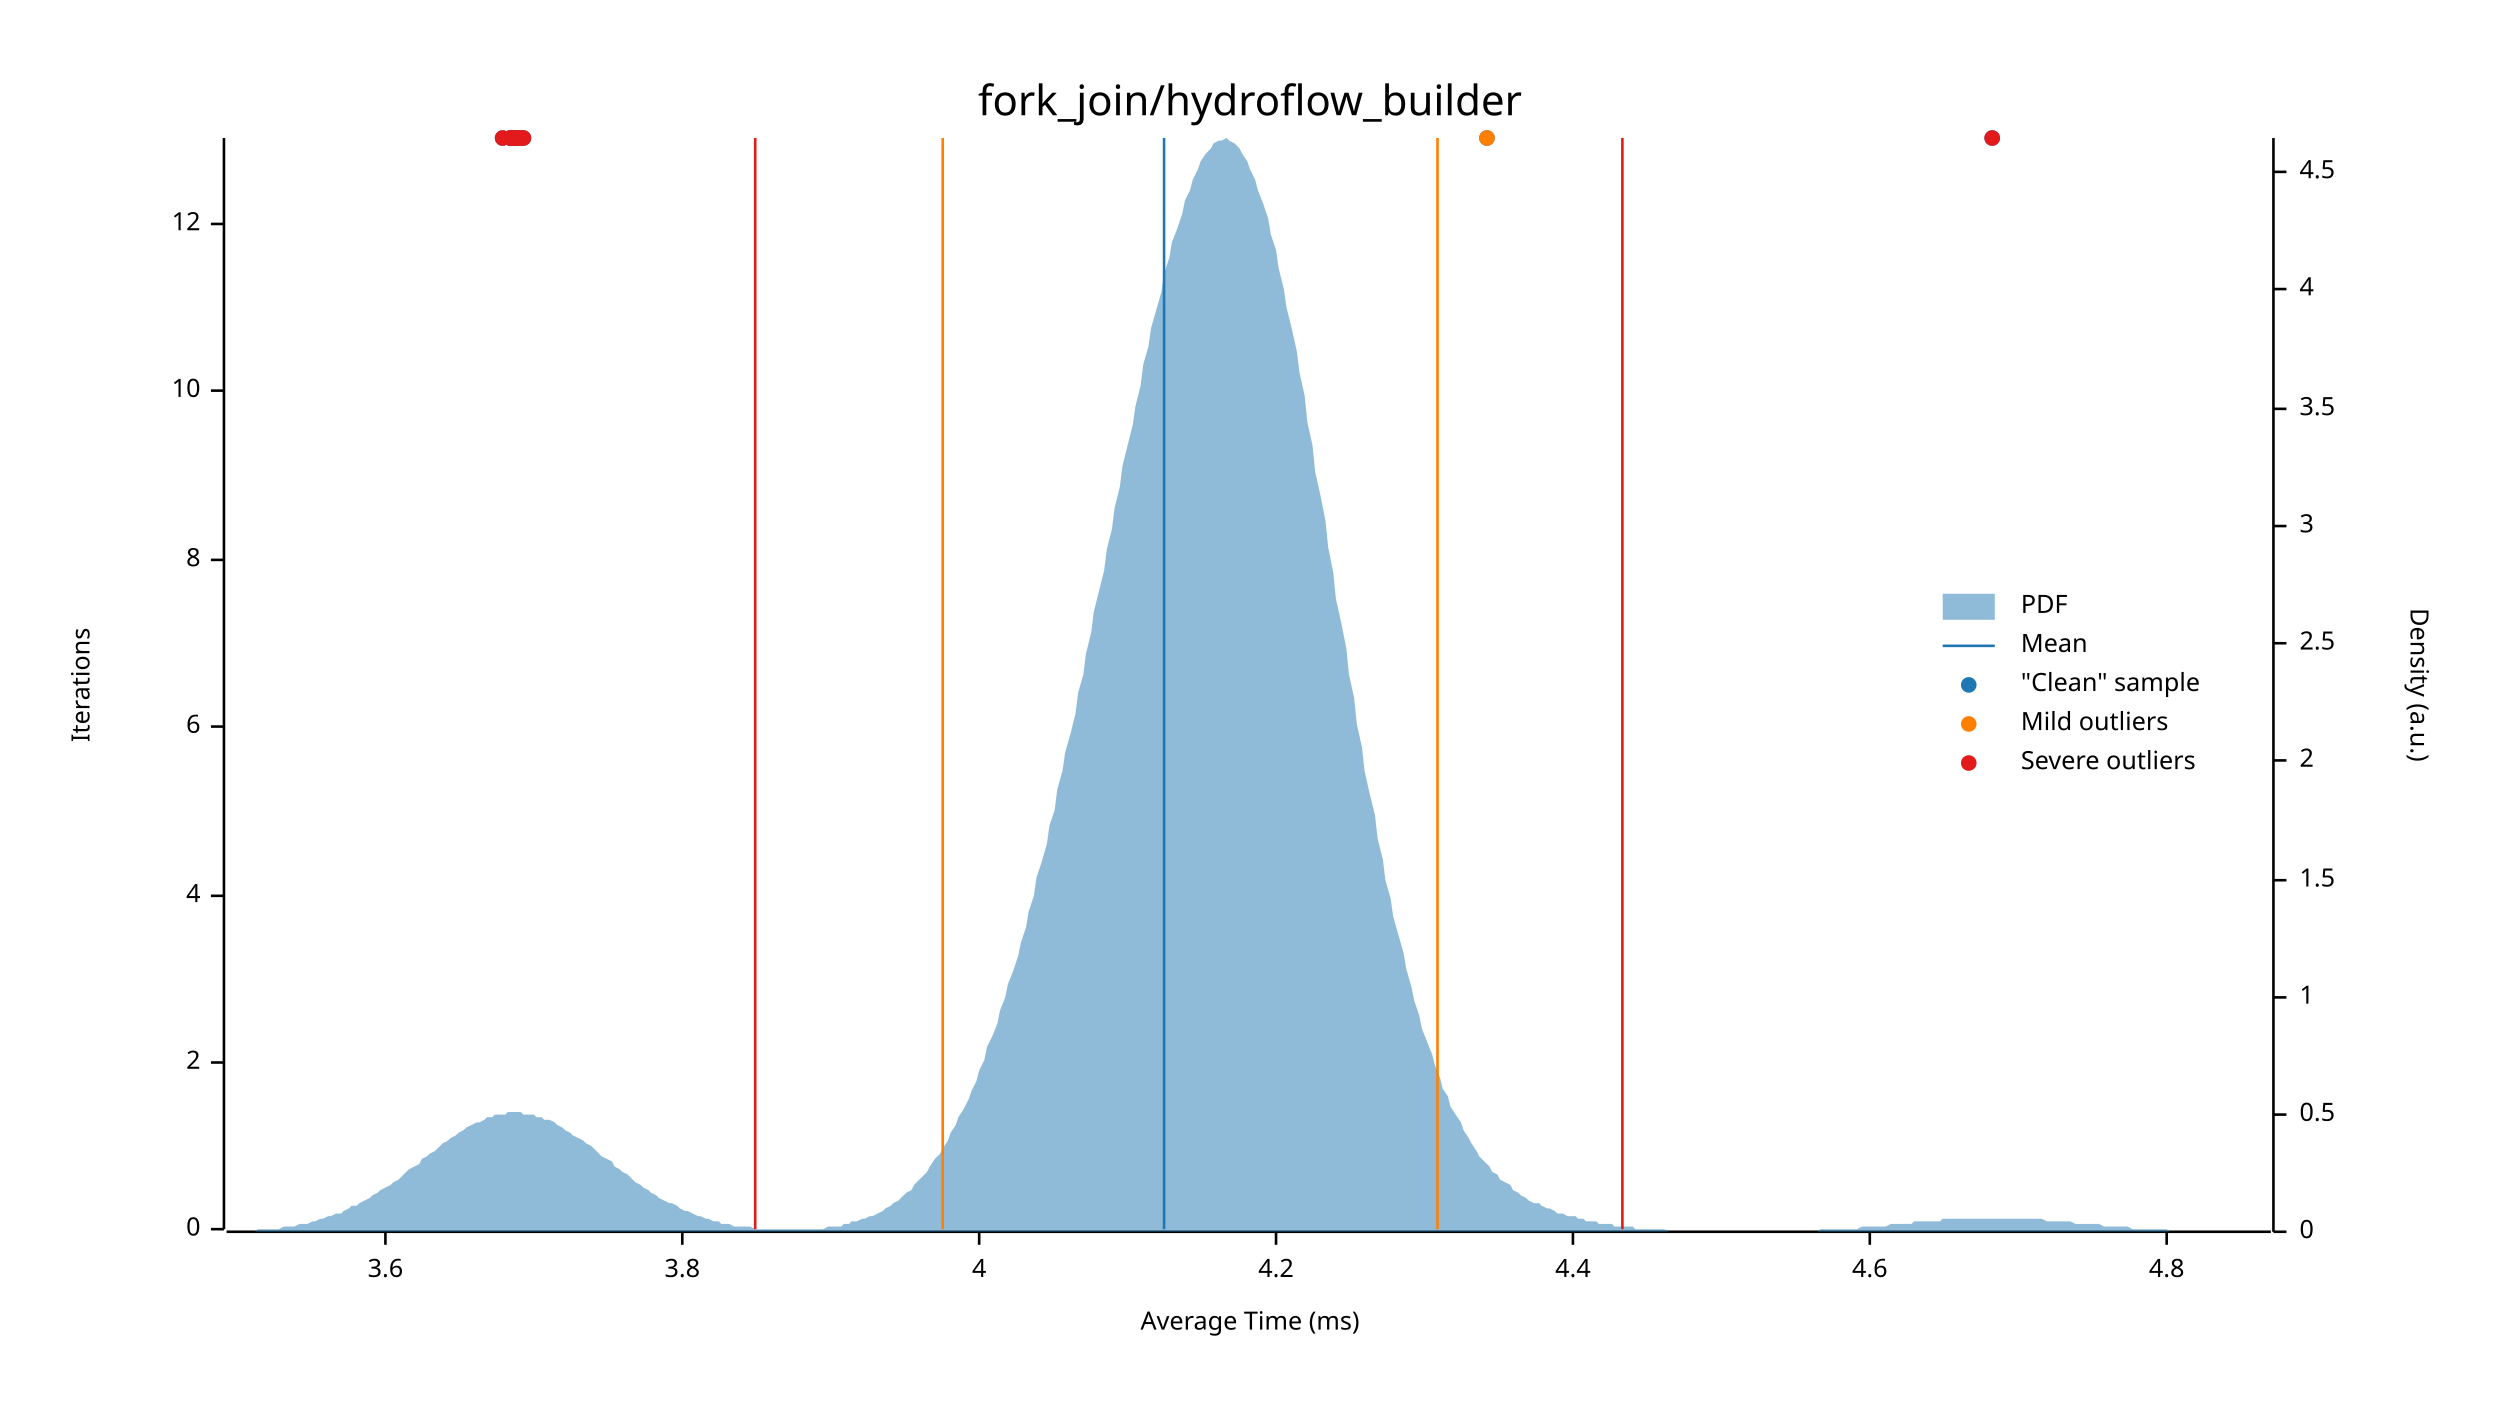
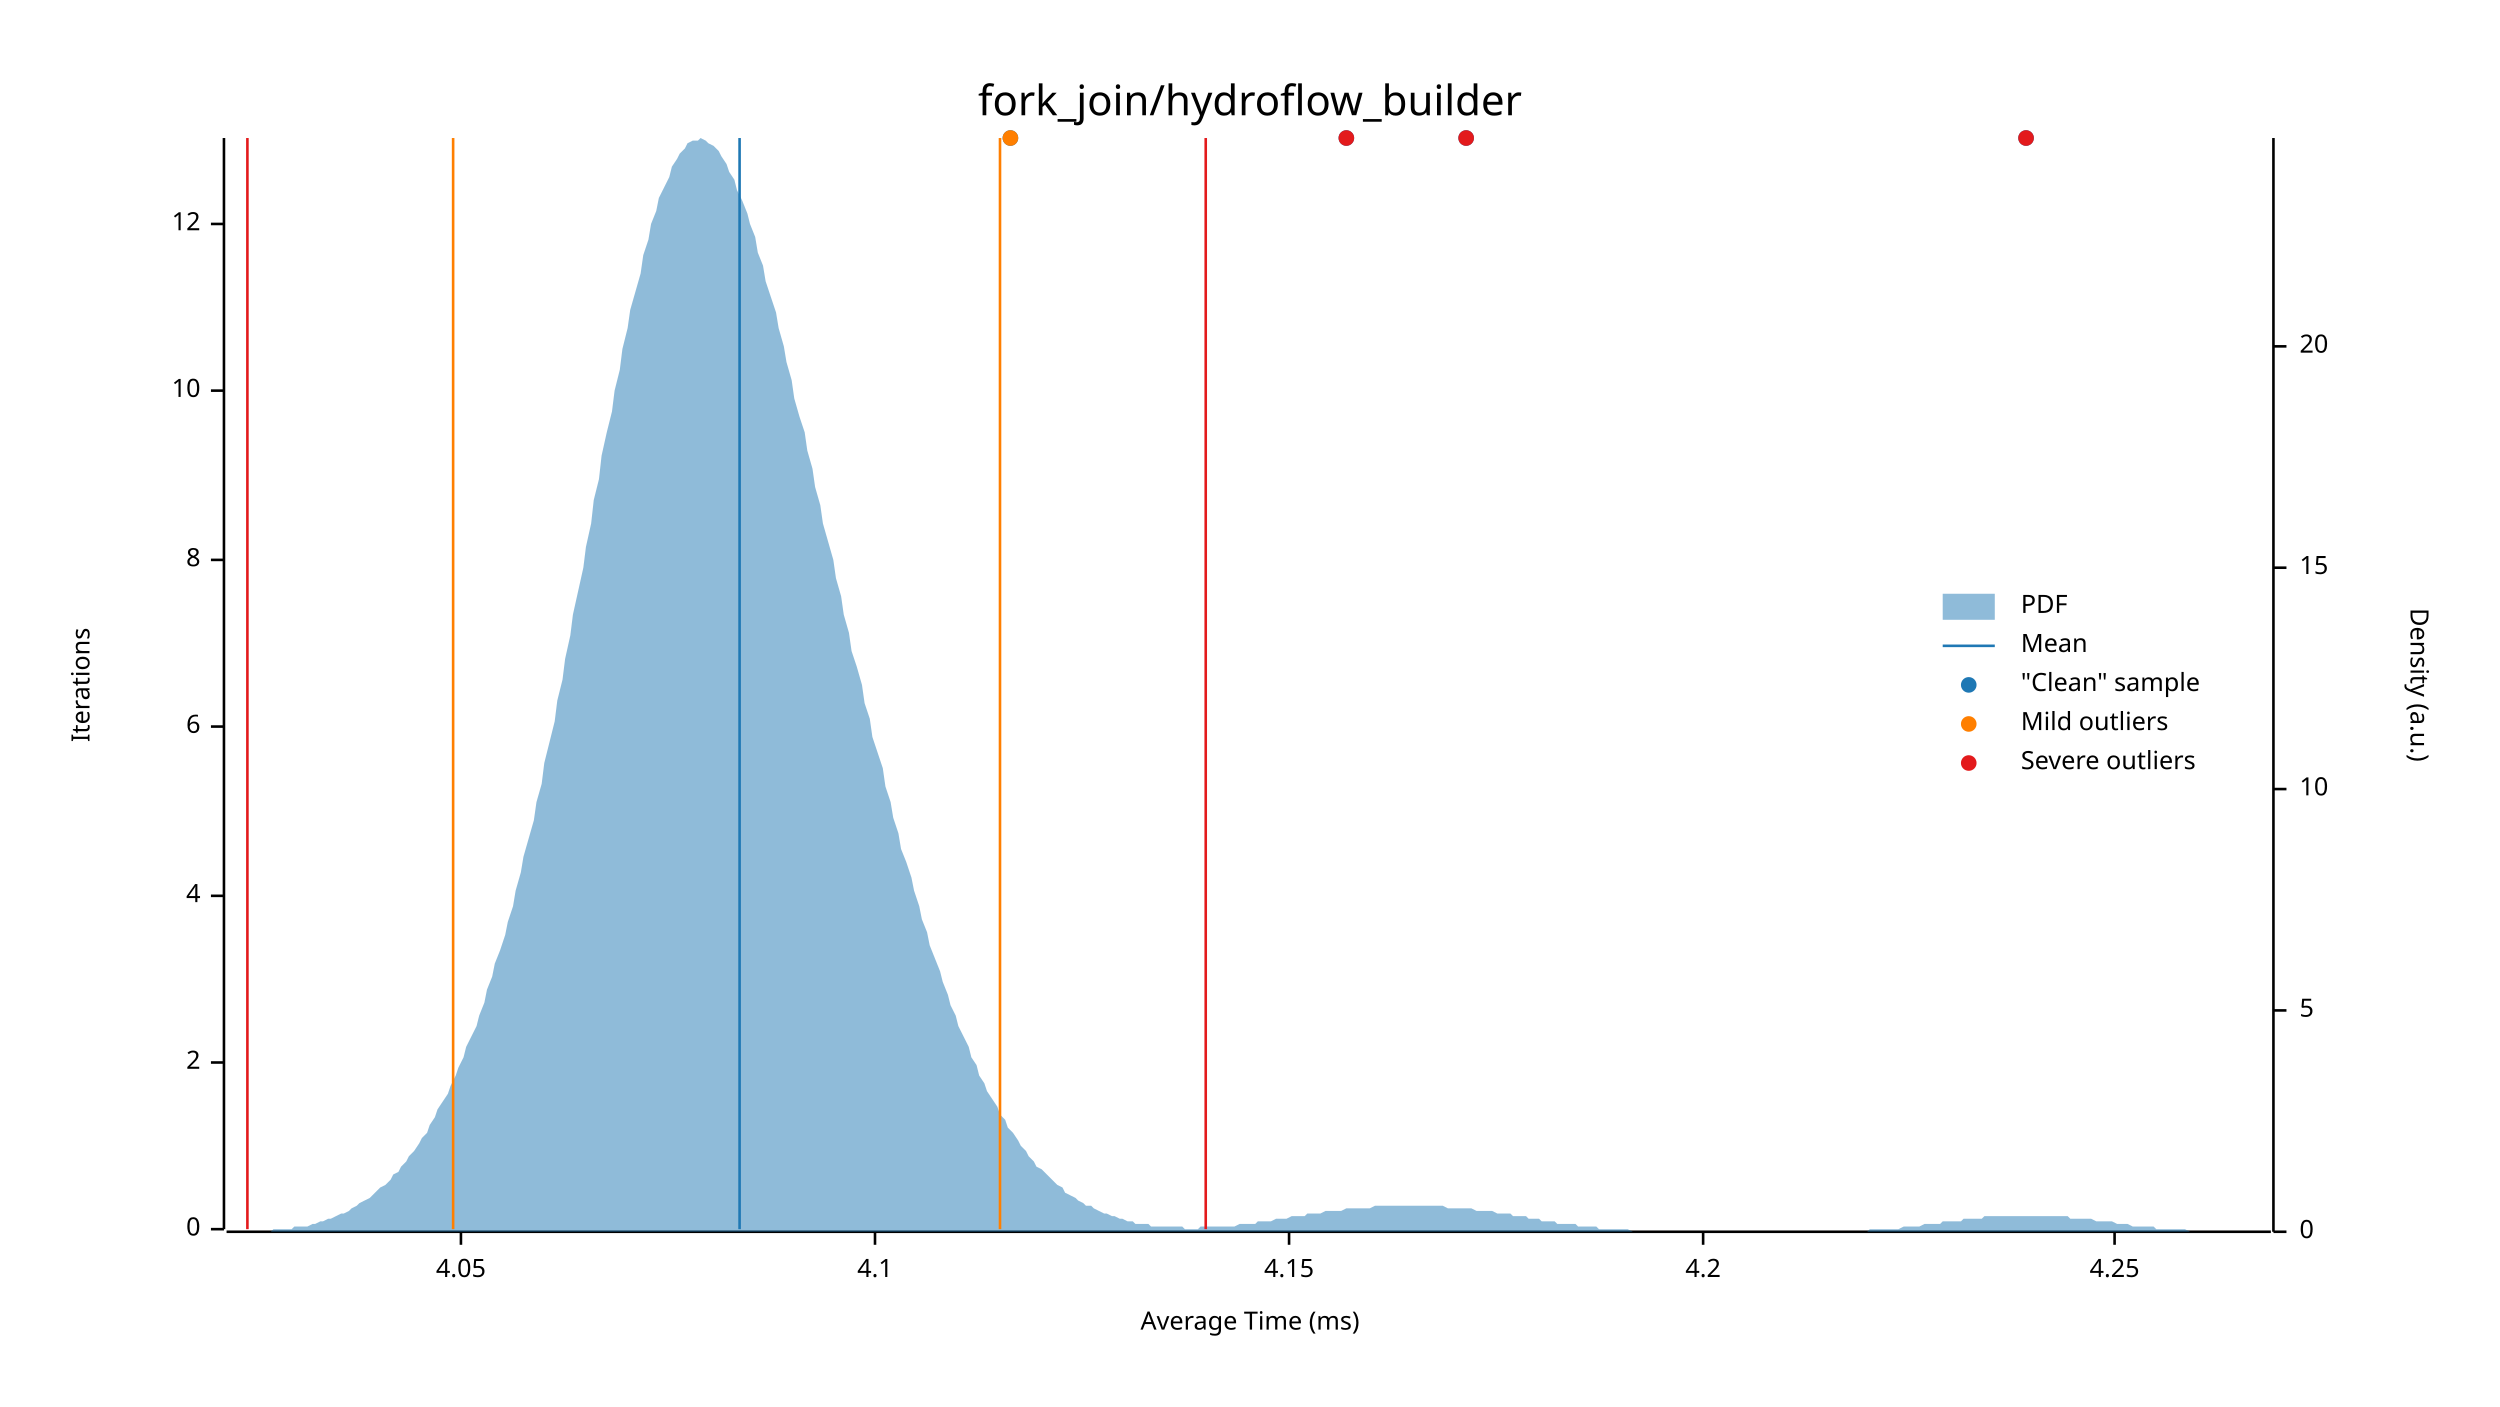
<svg xmlns="http://www.w3.org/2000/svg" width="960" height="540" viewBox="0 0 960 540">
  <text x="480" y="32" dy="0.76em" text-anchor="middle" font-family="sans-serif" font-size="16.129" opacity="1" fill="#000000">
fork_join/hydroflow_builder
</text>
  <text x="27" y="263" dy="0.76em" text-anchor="middle" font-family="sans-serif" font-size="9.677" opacity="1" fill="#000000" transform="rotate(270, 27, 263)">
Iterations
</text>
  <text x="480" y="513" dy="-0.5ex" text-anchor="middle" font-family="sans-serif" font-size="9.677" opacity="1" fill="#000000">
Average Time (ms)
</text>
  <polyline fill="none" opacity="1" stroke="#000000" stroke-width="1" points="86,53 86,472 " />
  <text x="77" y="472" dy="0.5ex" text-anchor="end" font-family="sans-serif" font-size="9.677" opacity="1" fill="#000000">
0
</text>
  <polyline fill="none" opacity="1" stroke="#000000" stroke-width="1" points="81,472 86,472 " />
  <text x="77" y="408" dy="0.5ex" text-anchor="end" font-family="sans-serif" font-size="9.677" opacity="1" fill="#000000">
2
</text>
  <polyline fill="none" opacity="1" stroke="#000000" stroke-width="1" points="81,408 86,408 " />
  <text x="77" y="344" dy="0.5ex" text-anchor="end" font-family="sans-serif" font-size="9.677" opacity="1" fill="#000000">
4
</text>
  <polyline fill="none" opacity="1" stroke="#000000" stroke-width="1" points="81,344 86,344 " />
  <text x="77" y="279" dy="0.5ex" text-anchor="end" font-family="sans-serif" font-size="9.677" opacity="1" fill="#000000">
6
</text>
  <polyline fill="none" opacity="1" stroke="#000000" stroke-width="1" points="81,279 86,279 " />
  <text x="77" y="215" dy="0.5ex" text-anchor="end" font-family="sans-serif" font-size="9.677" opacity="1" fill="#000000">
8
</text>
  <polyline fill="none" opacity="1" stroke="#000000" stroke-width="1" points="81,215 86,215 " />
  <text x="77" y="150" dy="0.5ex" text-anchor="end" font-family="sans-serif" font-size="9.677" opacity="1" fill="#000000">
10
</text>
  <polyline fill="none" opacity="1" stroke="#000000" stroke-width="1" points="81,150 86,150 " />
  <text x="77" y="86" dy="0.5ex" text-anchor="end" font-family="sans-serif" font-size="9.677" opacity="1" fill="#000000">
12
</text>
  <polyline fill="none" opacity="1" stroke="#000000" stroke-width="1" points="81,86 86,86 " />
  <polyline fill="none" opacity="1" stroke="#000000" stroke-width="1" points="87,473 872,473 " />
-   <text x="148" y="483" dy="0.76em" text-anchor="middle" font-family="sans-serif" font-size="9.677" opacity="1" fill="#000000">
- 3.6
+   <text x="177" y="483" dy="0.76em" text-anchor="middle" font-family="sans-serif" font-size="9.677" opacity="1" fill="#000000">
+ 4.05
</text>
-   <polyline fill="none" opacity="1" stroke="#000000" stroke-width="1" points="148,473 148,478 " />
-   <text x="262" y="483" dy="0.76em" text-anchor="middle" font-family="sans-serif" font-size="9.677" opacity="1" fill="#000000">
- 3.8
+   <polyline fill="none" opacity="1" stroke="#000000" stroke-width="1" points="177,473 177,478 " />
+   <text x="336" y="483" dy="0.76em" text-anchor="middle" font-family="sans-serif" font-size="9.677" opacity="1" fill="#000000">
+ 4.1
</text>
-   <polyline fill="none" opacity="1" stroke="#000000" stroke-width="1" points="262,473 262,478 " />
-   <text x="376" y="483" dy="0.76em" text-anchor="middle" font-family="sans-serif" font-size="9.677" opacity="1" fill="#000000">
- 4
+   <polyline fill="none" opacity="1" stroke="#000000" stroke-width="1" points="336,473 336,478 " />
+   <text x="495" y="483" dy="0.76em" text-anchor="middle" font-family="sans-serif" font-size="9.677" opacity="1" fill="#000000">
+ 4.15
</text>
-   <polyline fill="none" opacity="1" stroke="#000000" stroke-width="1" points="376,473 376,478 " />
-   <text x="490" y="483" dy="0.76em" text-anchor="middle" font-family="sans-serif" font-size="9.677" opacity="1" fill="#000000">
+   <polyline fill="none" opacity="1" stroke="#000000" stroke-width="1" points="495,473 495,478 " />
+   <text x="654" y="483" dy="0.76em" text-anchor="middle" font-family="sans-serif" font-size="9.677" opacity="1" fill="#000000">
4.2
</text>
-   <polyline fill="none" opacity="1" stroke="#000000" stroke-width="1" points="490,473 490,478 " />
-   <text x="604" y="483" dy="0.76em" text-anchor="middle" font-family="sans-serif" font-size="9.677" opacity="1" fill="#000000">
- 4.4
+   <polyline fill="none" opacity="1" stroke="#000000" stroke-width="1" points="654,473 654,478 " />
+   <text x="812" y="483" dy="0.76em" text-anchor="middle" font-family="sans-serif" font-size="9.677" opacity="1" fill="#000000">
+ 4.25
</text>
-   <polyline fill="none" opacity="1" stroke="#000000" stroke-width="1" points="604,473 604,478 " />
-   <text x="718" y="483" dy="0.76em" text-anchor="middle" font-family="sans-serif" font-size="9.677" opacity="1" fill="#000000">
- 4.6
- </text>
-   <polyline fill="none" opacity="1" stroke="#000000" stroke-width="1" points="718,473 718,478 " />
-   <text x="832" y="483" dy="0.76em" text-anchor="middle" font-family="sans-serif" font-size="9.677" opacity="1" fill="#000000">
- 4.8
- </text>
-   <polyline fill="none" opacity="1" stroke="#000000" stroke-width="1" points="832,473 832,478 " />
+   <polyline fill="none" opacity="1" stroke="#000000" stroke-width="1" points="812,473 812,478 " />
  <text x="933" y="263" dy="0.76em" text-anchor="middle" font-family="sans-serif" font-size="9.677" opacity="1" fill="#000000" transform="rotate(90, 933, 263)">
Density (a.u.)
</text>
  <polyline fill="none" opacity="1" stroke="#000000" stroke-width="1" points="873,53 873,473 " />
  <text x="883" y="473" dy="0.5ex" text-anchor="start" font-family="sans-serif" font-size="9.677" opacity="1" fill="#000000">
0
</text>
  <polyline fill="none" opacity="1" stroke="#000000" stroke-width="1" points="873,473 878,473 " />
-   <text x="883" y="428" dy="0.5ex" text-anchor="start" font-family="sans-serif" font-size="9.677" opacity="1" fill="#000000">
- 0.5
+   <text x="883" y="388" dy="0.5ex" text-anchor="start" font-family="sans-serif" font-size="9.677" opacity="1" fill="#000000">
+ 5
</text>
-   <polyline fill="none" opacity="1" stroke="#000000" stroke-width="1" points="873,428 878,428 " />
-   <text x="883" y="383" dy="0.5ex" text-anchor="start" font-family="sans-serif" font-size="9.677" opacity="1" fill="#000000">
- 1
+   <polyline fill="none" opacity="1" stroke="#000000" stroke-width="1" points="873,388 878,388 " />
+   <text x="883" y="303" dy="0.5ex" text-anchor="start" font-family="sans-serif" font-size="9.677" opacity="1" fill="#000000">
+ 10
</text>
-   <polyline fill="none" opacity="1" stroke="#000000" stroke-width="1" points="873,383 878,383 " />
-   <text x="883" y="338" dy="0.5ex" text-anchor="start" font-family="sans-serif" font-size="9.677" opacity="1" fill="#000000">
- 1.5
+   <polyline fill="none" opacity="1" stroke="#000000" stroke-width="1" points="873,303 878,303 " />
+   <text x="883" y="218" dy="0.5ex" text-anchor="start" font-family="sans-serif" font-size="9.677" opacity="1" fill="#000000">
+ 15
</text>
-   <polyline fill="none" opacity="1" stroke="#000000" stroke-width="1" points="873,338 878,338 " />
-   <text x="883" y="292" dy="0.5ex" text-anchor="start" font-family="sans-serif" font-size="9.677" opacity="1" fill="#000000">
- 2
+   <polyline fill="none" opacity="1" stroke="#000000" stroke-width="1" points="873,218 878,218 " />
+   <text x="883" y="133" dy="0.5ex" text-anchor="start" font-family="sans-serif" font-size="9.677" opacity="1" fill="#000000">
+ 20
</text>
-   <polyline fill="none" opacity="1" stroke="#000000" stroke-width="1" points="873,292 878,292 " />
-   <text x="883" y="247" dy="0.5ex" text-anchor="start" font-family="sans-serif" font-size="9.677" opacity="1" fill="#000000">
- 2.5
- </text>
-   <polyline fill="none" opacity="1" stroke="#000000" stroke-width="1" points="873,247 878,247 " />
-   <text x="883" y="202" dy="0.5ex" text-anchor="start" font-family="sans-serif" font-size="9.677" opacity="1" fill="#000000">
- 3
- </text>
-   <polyline fill="none" opacity="1" stroke="#000000" stroke-width="1" points="873,202 878,202 " />
-   <text x="883" y="157" dy="0.5ex" text-anchor="start" font-family="sans-serif" font-size="9.677" opacity="1" fill="#000000">
- 3.5
- </text>
-   <polyline fill="none" opacity="1" stroke="#000000" stroke-width="1" points="873,157 878,157 " />
-   <text x="883" y="111" dy="0.5ex" text-anchor="start" font-family="sans-serif" font-size="9.677" opacity="1" fill="#000000">
- 4
- </text>
-   <polyline fill="none" opacity="1" stroke="#000000" stroke-width="1" points="873,111 878,111 " />
-   <text x="883" y="66" dy="0.5ex" text-anchor="start" font-family="sans-serif" font-size="9.677" opacity="1" fill="#000000">
- 4.5
- </text>
-   <polyline fill="none" opacity="1" stroke="#000000" stroke-width="1" points="873,66 878,66 " />
-   <polygon opacity="0.5" fill="#1F78B4" points="87,473 88,473 90,473 91,473 93,473 94,473 96,473 98,473 99,472 101,472 102,472 104,472 105,472 107,472 109,471 110,471 112,471 113,471 115,470 116,470 118,470 120,469 121,469 123,468 124,468 126,467 127,467 129,466 131,466 132,465 134,464 135,463 137,463 138,462 140,461 142,460 143,459 145,458 146,457 148,456 150,455 151,454 153,453 154,452 156,450 157,449 159,448 161,447 162,445 164,444 165,443 167,442 168,441 170,439 172,438 173,437 175,436 176,435 178,434 179,433 181,432 183,431 184,431 186,430 187,429 189,429 190,428 192,428 194,428 195,427 197,427 198,427 200,427 201,428 203,428 205,428 206,429 208,429 209,430 211,430 213,431 214,432 216,433 217,434 219,435 220,436 222,437 224,438 225,439 227,440 228,441 230,443 231,444 233,445 235,446 236,448 238,449 239,450 241,451 242,452 244,454 246,455 247,456 249,457 250,458 252,459 253,460 255,461 257,462 258,462 260,463 261,464 263,465 264,465 266,466 268,467 269,467 271,468 272,468 274,469 276,469 277,470 279,470 280,470 282,471 283,471 285,471 287,471 288,471 290,472 291,472 293,472 294,472 296,472 298,472 299,472 301,472 302,472 304,472 305,472 307,472 309,472 310,472 312,472 313,472 315,472 316,472 318,471 320,471 321,471 323,471 324,470 326,470 327,469 329,469 331,468 332,468 334,467 335,467 337,466 339,465 340,464 342,463 343,462 345,461 346,460 348,458 350,457 351,455 353,453 354,452 356,450 357,448 359,445 361,443 362,441 364,438 365,435 367,432 368,429 370,426 372,422 373,419 375,415 376,411 378,407 379,402 381,398 383,393 384,388 386,383 387,378 389,373 391,367 392,362 394,356 395,350 397,344 398,337 400,331 402,324 403,317 405,311 406,303 408,296 409,289 411,282 413,274 414,266 416,259 417,251 419,243 420,235 422,227 424,219 425,211 427,203 428,195 430,187 431,179 433,171 435,163 436,156 438,148 439,140 441,133 442,126 444,119 446,112 447,105 449,99 450,93 452,88 454,82 455,77 457,73 458,69 460,65 461,62 463,59 465,57 466,55 468,54 469,54 471,53 472,54 474,55 476,57 477,59 479,62 480,65 482,69 483,73 485,78 487,84 488,90 490,96 491,103 493,111 494,118 496,126 498,135 499,143 501,152 502,162 504,171 505,181 507,190 509,200 510,210 512,220 513,230 515,239 517,249 518,259 520,268 521,278 523,287 524,296 526,305 528,313 529,322 531,330 532,338 534,345 535,352 537,359 539,366 540,372 542,379 543,384 545,390 546,395 548,400 550,405 551,409 553,414 554,418 556,421 557,425 559,428 561,431 562,434 564,437 565,439 567,442 568,444 570,446 572,448 573,450 575,451 576,453 578,454 580,455 581,457 583,458 584,459 586,460 587,461 589,462 591,462 592,463 594,464 595,464 597,465 598,466 600,466 602,467 603,467 605,467 606,468 608,468 609,469 611,469 613,469 614,470 616,470 617,470 619,470 620,471 622,471 624,471 625,471 627,471 628,472 630,472 632,472 633,472 635,472 636,472 638,472 639,472 641,473 643,473 644,473 646,473 647,473 649,473 650,473 652,473 654,473 655,473 657,473 658,473 660,473 661,473 663,473 665,473 666,473 668,473 669,473 671,473 672,473 674,473 676,473 677,473 679,473 680,473 682,473 683,473 685,473 687,473 688,473 690,473 691,473 693,473 695,473 696,473 698,473 699,472 701,472 702,472 704,472 706,472 707,472 709,472 710,472 712,472 713,472 715,471 717,471 718,471 720,471 721,471 723,471 724,471 726,470 728,470 729,470 731,470 732,470 734,470 735,469 737,469 739,469 740,469 742,469 743,469 745,469 746,468 748,468 750,468 751,468 753,468 754,468 756,468 758,468 759,468 761,468 762,468 764,468 765,468 767,468 769,468 770,468 772,468 773,468 775,468 776,468 778,468 780,468 781,468 783,468 784,468 786,469 787,469 789,469 791,469 792,469 794,469 795,469 797,470 798,470 800,470 802,470 803,470 805,470 806,470 808,471 809,471 811,471 813,471 814,471 816,471 817,471 819,472 821,472 822,472 824,472 825,472 827,472 828,472 830,472 832,472 833,473 835,473 836,473 838,473 839,473 841,473 843,473 844,473 846,473 847,473 849,473 850,473 852,473 854,473 855,473 857,473 858,473 860,473 861,473 863,473 865,473 866,473 868,473 869,473 871,473 873,473 873,473 87,473 " />
-   <polyline fill="none" opacity="1" stroke="#1F78B4" stroke-width="1" points="447,472 447,53 " />
-   <polyline fill="none" opacity="1" stroke="#FF7F00" stroke-width="1" points="362,472 362,53 " />
-   <polyline fill="none" opacity="1" stroke="#FF7F00" stroke-width="1" points="552,472 552,53 " />
-   <polyline fill="none" opacity="1" stroke="#E31A1C" stroke-width="1" points="290,472 290,53 " />
-   <polyline fill="none" opacity="1" stroke="#E31A1C" stroke-width="1" points="623,472 623,53 " />
-   <circle cx="571" cy="53" r="3" opacity="1" fill="#1F78B4" stroke="none" stroke-width="1" />
-   <circle cx="765" cy="53" r="3" opacity="1" fill="#1F78B4" stroke="none" stroke-width="1" />
-   <circle cx="199" cy="53" r="3" opacity="1" fill="#1F78B4" stroke="none" stroke-width="1" />
-   <circle cx="201" cy="53" r="3" opacity="1" fill="#1F78B4" stroke="none" stroke-width="1" />
-   <circle cx="198" cy="53" r="3" opacity="1" fill="#1F78B4" stroke="none" stroke-width="1" />
-   <circle cx="200" cy="53" r="3" opacity="1" fill="#1F78B4" stroke="none" stroke-width="1" />
-   <circle cx="193" cy="53" r="3" opacity="1" fill="#1F78B4" stroke="none" stroke-width="1" />
-   <circle cx="196" cy="53" r="3" opacity="1" fill="#1F78B4" stroke="none" stroke-width="1" />
-   <circle cx="196" cy="53" r="3" opacity="1" fill="#1F78B4" stroke="none" stroke-width="1" />
-   <circle cx="197" cy="53" r="3" opacity="1" fill="#1F78B4" stroke="none" stroke-width="1" />
-   <circle cx="571" cy="53" r="3" opacity="1" fill="#FF7F00" stroke="none" stroke-width="1" />
-   <circle cx="765" cy="53" r="3" opacity="1" fill="#E31A1C" stroke="none" stroke-width="1" />
-   <circle cx="199" cy="53" r="3" opacity="1" fill="#E31A1C" stroke="none" stroke-width="1" />
-   <circle cx="201" cy="53" r="3" opacity="1" fill="#E31A1C" stroke="none" stroke-width="1" />
-   <circle cx="198" cy="53" r="3" opacity="1" fill="#E31A1C" stroke="none" stroke-width="1" />
-   <circle cx="200" cy="53" r="3" opacity="1" fill="#E31A1C" stroke="none" stroke-width="1" />
-   <circle cx="193" cy="53" r="3" opacity="1" fill="#E31A1C" stroke="none" stroke-width="1" />
-   <circle cx="196" cy="53" r="3" opacity="1" fill="#E31A1C" stroke="none" stroke-width="1" />
-   <circle cx="196" cy="53" r="3" opacity="1" fill="#E31A1C" stroke="none" stroke-width="1" />
-   <circle cx="197" cy="53" r="3" opacity="1" fill="#E31A1C" stroke="none" stroke-width="1" />
+   <polyline fill="none" opacity="1" stroke="#000000" stroke-width="1" points="873,133 878,133 " />
+   <polygon opacity="0.5" fill="#1F78B4" points="87,473 88,473 90,473 91,473 93,473 94,473 96,473 98,473 99,473 101,473 102,473 104,473 105,472 107,472 109,472 110,472 112,472 113,471 115,471 116,471 118,471 120,470 121,470 123,469 124,469 126,468 127,468 129,467 131,466 132,466 134,465 135,464 137,463 138,462 140,461 142,460 143,459 145,457 146,456 148,455 150,453 151,451 153,450 154,448 156,446 157,444 159,442 161,439 162,437 164,435 165,432 167,429 168,426 170,423 172,420 173,417 175,413 176,410 178,406 179,402 181,398 183,394 184,390 186,385 187,380 189,375 190,370 192,365 194,359 195,354 197,348 198,342 200,335 201,329 203,322 205,315 206,308 208,301 209,293 211,285 213,277 214,269 216,261 217,253 219,244 220,236 222,227 224,218 225,210 227,201 228,192 230,184 231,175 233,166 235,158 236,150 238,142 239,134 241,126 242,119 244,112 246,105 247,98 249,92 250,86 252,81 253,76 255,72 257,68 258,64 260,61 261,59 263,57 264,55 266,54 268,54 269,53 271,54 272,55 274,56 276,58 277,60 279,63 280,66 282,69 283,73 285,77 287,82 288,86 290,91 291,97 293,102 294,108 296,114 298,120 299,126 301,133 302,139 304,146 305,153 307,160 309,166 310,173 312,180 313,187 315,194 316,201 318,208 320,215 321,222 323,229 324,236 326,243 327,250 329,256 331,263 332,270 334,276 335,283 337,289 339,295 340,302 342,308 343,314 345,320 346,326 348,331 350,337 351,342 353,348 354,353 356,358 357,363 359,368 361,373 362,377 364,382 365,386 367,390 368,394 370,398 372,402 373,406 375,409 376,413 378,416 379,419 381,422 383,425 384,428 386,430 387,433 389,435 391,438 392,440 394,442 395,444 397,446 398,448 400,449 402,451 403,452 405,454 406,455 408,456 409,458 411,459 413,460 414,461 416,462 417,463 419,463 420,464 422,465 424,466 425,466 427,467 428,467 430,468 431,468 433,469 435,469 436,470 438,470 439,470 441,470 442,471 444,471 446,471 447,471 449,471 450,471 452,471 454,471 455,472 457,472 458,472 460,472 461,471 463,471 465,471 466,471 468,471 469,471 471,471 472,471 474,471 476,470 477,470 479,470 480,470 482,470 483,469 485,469 487,469 488,469 490,468 491,468 493,468 494,468 496,467 498,467 499,467 501,467 502,466 504,466 505,466 507,466 509,465 510,465 512,465 513,465 515,465 517,464 518,464 520,464 521,464 523,464 524,464 526,464 528,463 529,463 531,463 532,463 534,463 535,463 537,463 539,463 540,463 542,463 543,463 545,463 546,463 548,463 550,463 551,463 553,463 554,463 556,464 557,464 559,464 561,464 562,464 564,464 565,464 567,465 568,465 570,465 572,465 573,465 575,466 576,466 578,466 580,466 581,467 583,467 584,467 586,467 587,468 589,468 591,468 592,469 594,469 595,469 597,469 598,470 600,470 602,470 603,470 605,470 606,471 608,471 609,471 611,471 613,471 614,472 616,472 617,472 619,472 620,472 622,472 624,472 625,472 627,473 628,473 630,473 632,473 633,473 635,473 636,473 638,473 639,473 641,473 643,473 644,473 646,473 647,473 649,473 650,473 652,473 654,473 655,473 657,473 658,473 660,473 661,473 663,473 665,473 666,473 668,473 669,473 671,473 672,473 674,473 676,473 677,473 679,473 680,473 682,473 683,473 685,473 687,473 688,473 690,473 691,473 693,473 695,473 696,473 698,473 699,473 701,473 702,473 704,473 706,473 707,473 709,473 710,473 712,473 713,473 715,473 717,473 718,472 720,472 721,472 723,472 724,472 726,472 728,472 729,472 731,471 732,471 734,471 735,471 737,471 739,470 740,470 742,470 743,470 745,470 746,469 748,469 750,469 751,469 753,469 754,468 756,468 758,468 759,468 761,468 762,467 764,467 765,467 767,467 769,467 770,467 772,467 773,467 775,467 776,467 778,467 780,467 781,467 783,467 784,467 786,467 787,467 789,467 791,467 792,467 794,467 795,468 797,468 798,468 800,468 802,468 803,468 805,469 806,469 808,469 809,469 811,469 813,470 814,470 816,470 817,470 819,471 821,471 822,471 824,471 825,471 827,471 828,472 830,472 832,472 833,472 835,472 836,472 838,472 839,472 841,473 843,473 844,473 846,473 847,473 849,473 850,473 852,473 854,473 855,473 857,473 858,473 860,473 861,473 863,473 865,473 866,473 868,473 869,473 871,473 873,473 873,473 87,473 " />
+   <polyline fill="none" opacity="1" stroke="#1F78B4" stroke-width="1" points="284,472 284,53 " />
+   <polyline fill="none" opacity="1" stroke="#FF7F00" stroke-width="1" points="174,472 174,53 " />
+   <polyline fill="none" opacity="1" stroke="#FF7F00" stroke-width="1" points="384,472 384,53 " />
+   <polyline fill="none" opacity="1" stroke="#E31A1C" stroke-width="1" points="95,472 95,53 " />
+   <polyline fill="none" opacity="1" stroke="#E31A1C" stroke-width="1" points="463,472 463,53 " />
+   <circle cx="778" cy="53" r="3" opacity="1" fill="#1F78B4" stroke="none" stroke-width="1" />
+   <circle cx="517" cy="53" r="3" opacity="1" fill="#1F78B4" stroke="none" stroke-width="1" />
+   <circle cx="563" cy="53" r="3" opacity="1" fill="#1F78B4" stroke="none" stroke-width="1" />
+   <circle cx="388" cy="53" r="3" opacity="1" fill="#1F78B4" stroke="none" stroke-width="1" />
+   <circle cx="388" cy="53" r="3" opacity="1" fill="#FF7F00" stroke="none" stroke-width="1" />
+   <circle cx="778" cy="53" r="3" opacity="1" fill="#E31A1C" stroke="none" stroke-width="1" />
+   <circle cx="517" cy="53" r="3" opacity="1" fill="#E31A1C" stroke="none" stroke-width="1" />
+   <circle cx="563" cy="53" r="3" opacity="1" fill="#E31A1C" stroke="none" stroke-width="1" />
  <text x="776" y="228" dy="0.76em" text-anchor="start" font-family="sans-serif" font-size="9.677" opacity="1" fill="#000000">
PDF
</text>
  <text x="776" y="243" dy="0.76em" text-anchor="start" font-family="sans-serif" font-size="9.677" opacity="1" fill="#000000">
Mean
</text>
  <text x="776" y="258" dy="0.76em" text-anchor="start" font-family="sans-serif" font-size="9.677" opacity="1" fill="#000000">
"Clean" sample
</text>
  <text x="776" y="273" dy="0.76em" text-anchor="start" font-family="sans-serif" font-size="9.677" opacity="1" fill="#000000">
Mild outliers
</text>
  <text x="776" y="288" dy="0.76em" text-anchor="start" font-family="sans-serif" font-size="9.677" opacity="1" fill="#000000">
Severe outliers
</text>
  <rect x="746" y="228" width="20" height="10" opacity="0.5" fill="#1F78B4" stroke="none" />
  <polyline fill="none" opacity="1" stroke="#1F78B4" stroke-width="1" points="746,248 766,248 " />
  <circle cx="756" cy="263" r="3" opacity="1" fill="#1F78B4" stroke="none" stroke-width="1" />
  <circle cx="756" cy="278" r="3" opacity="1" fill="#FF7F00" stroke="none" stroke-width="1" />
  <circle cx="756" cy="293" r="3" opacity="1" fill="#E31A1C" stroke="none" stroke-width="1" />
</svg>
